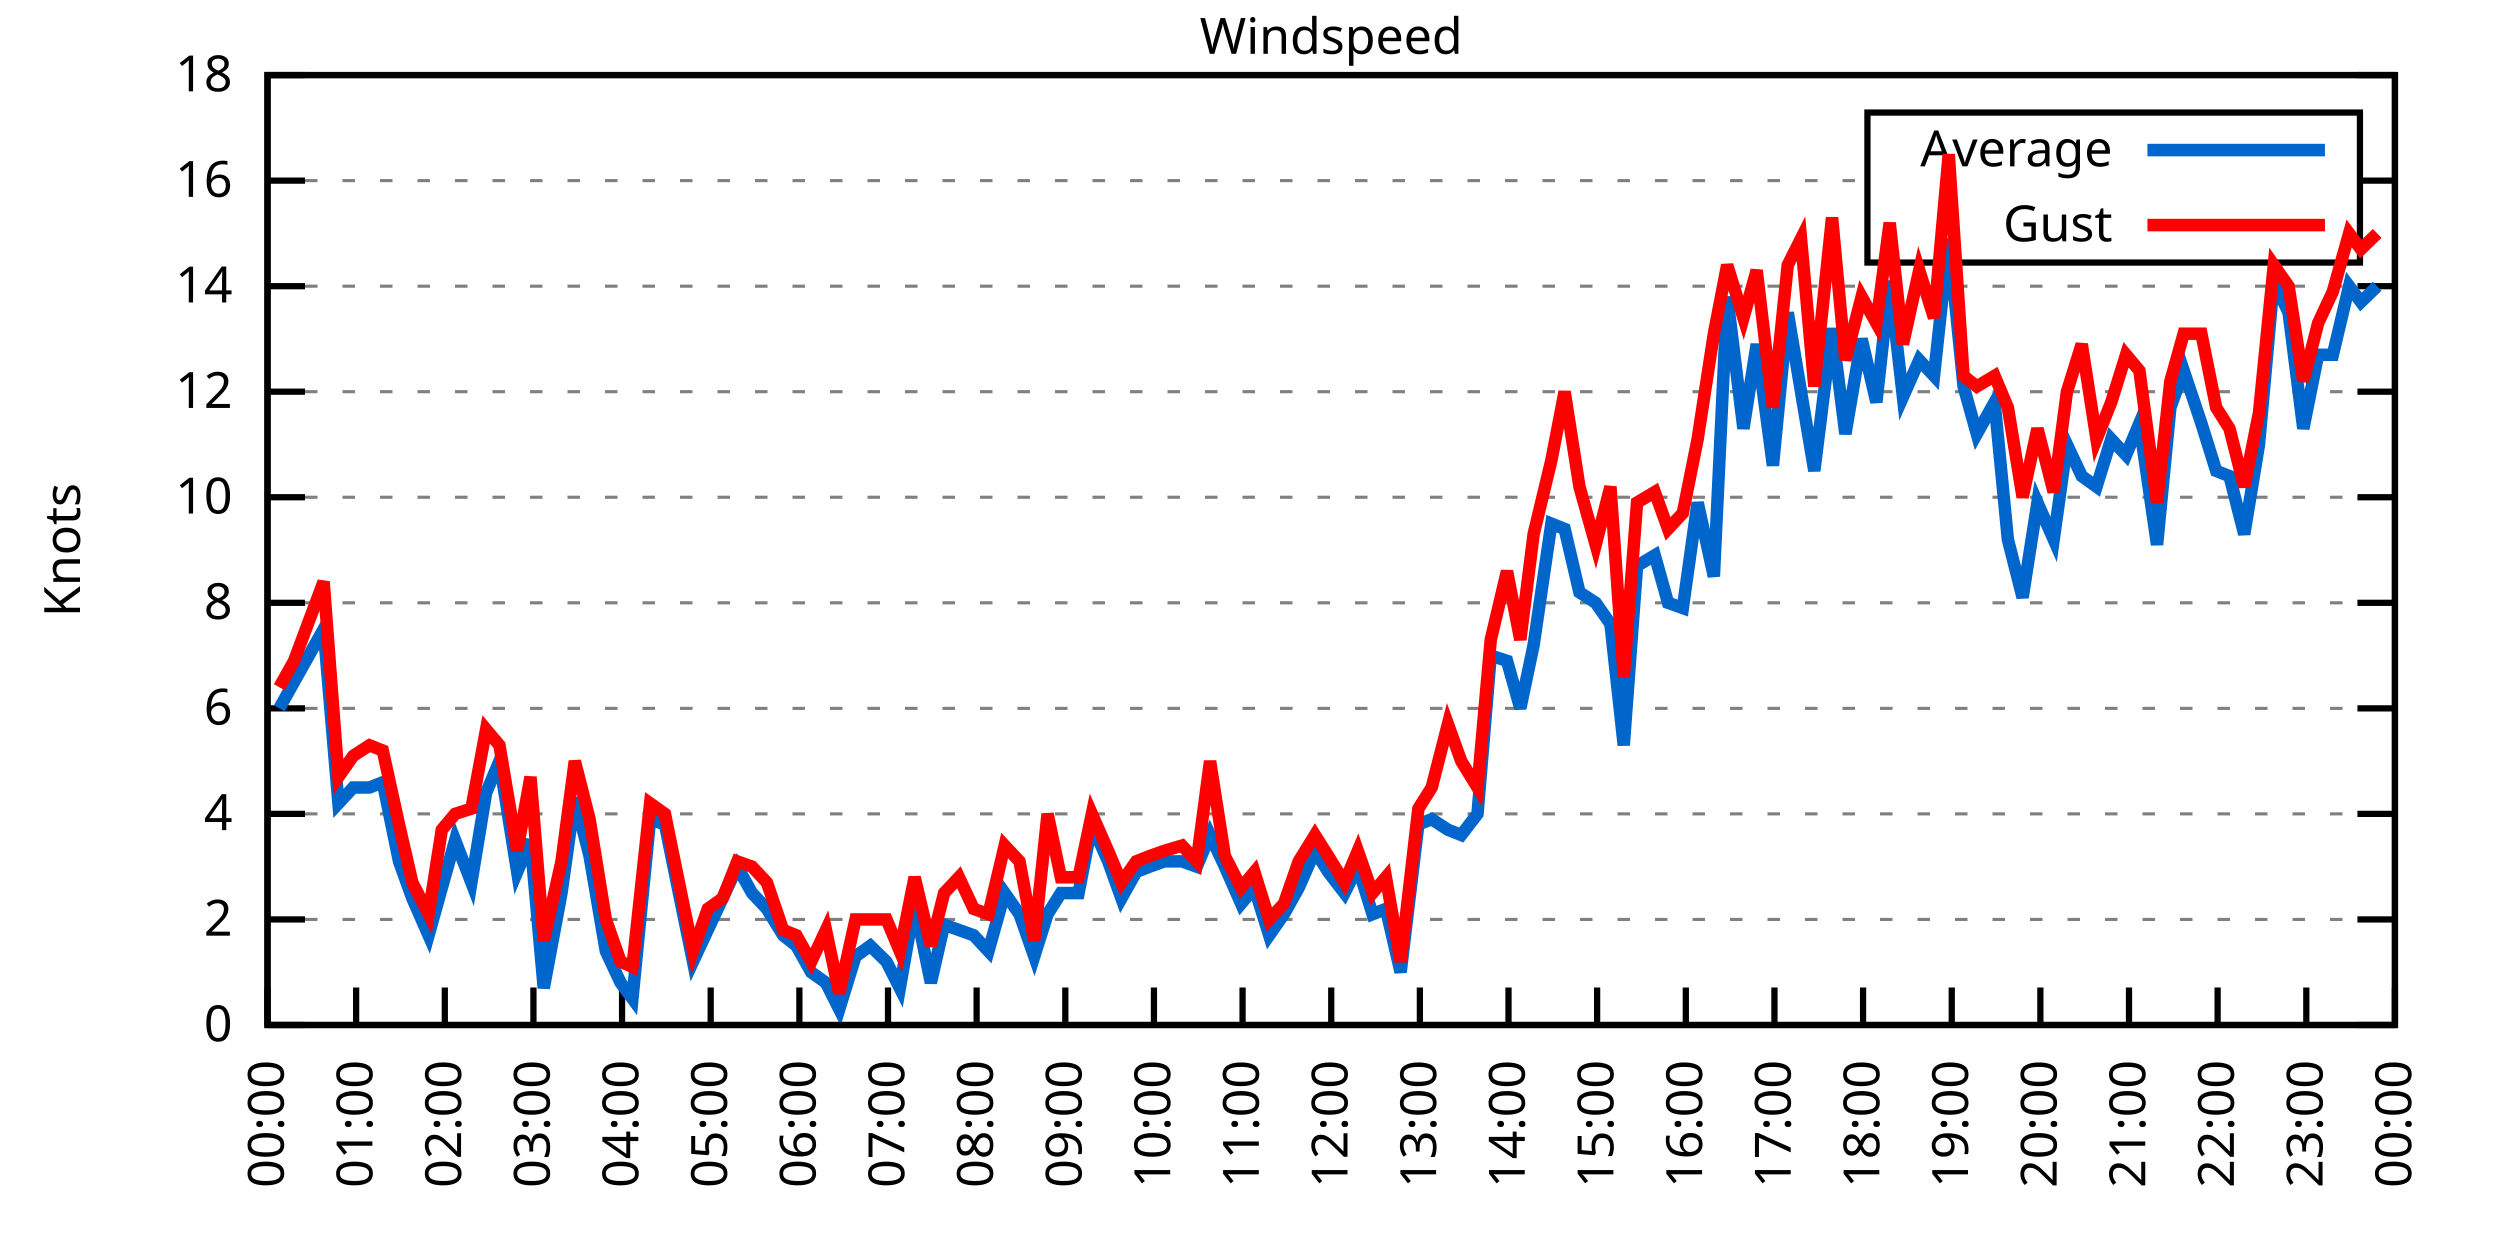
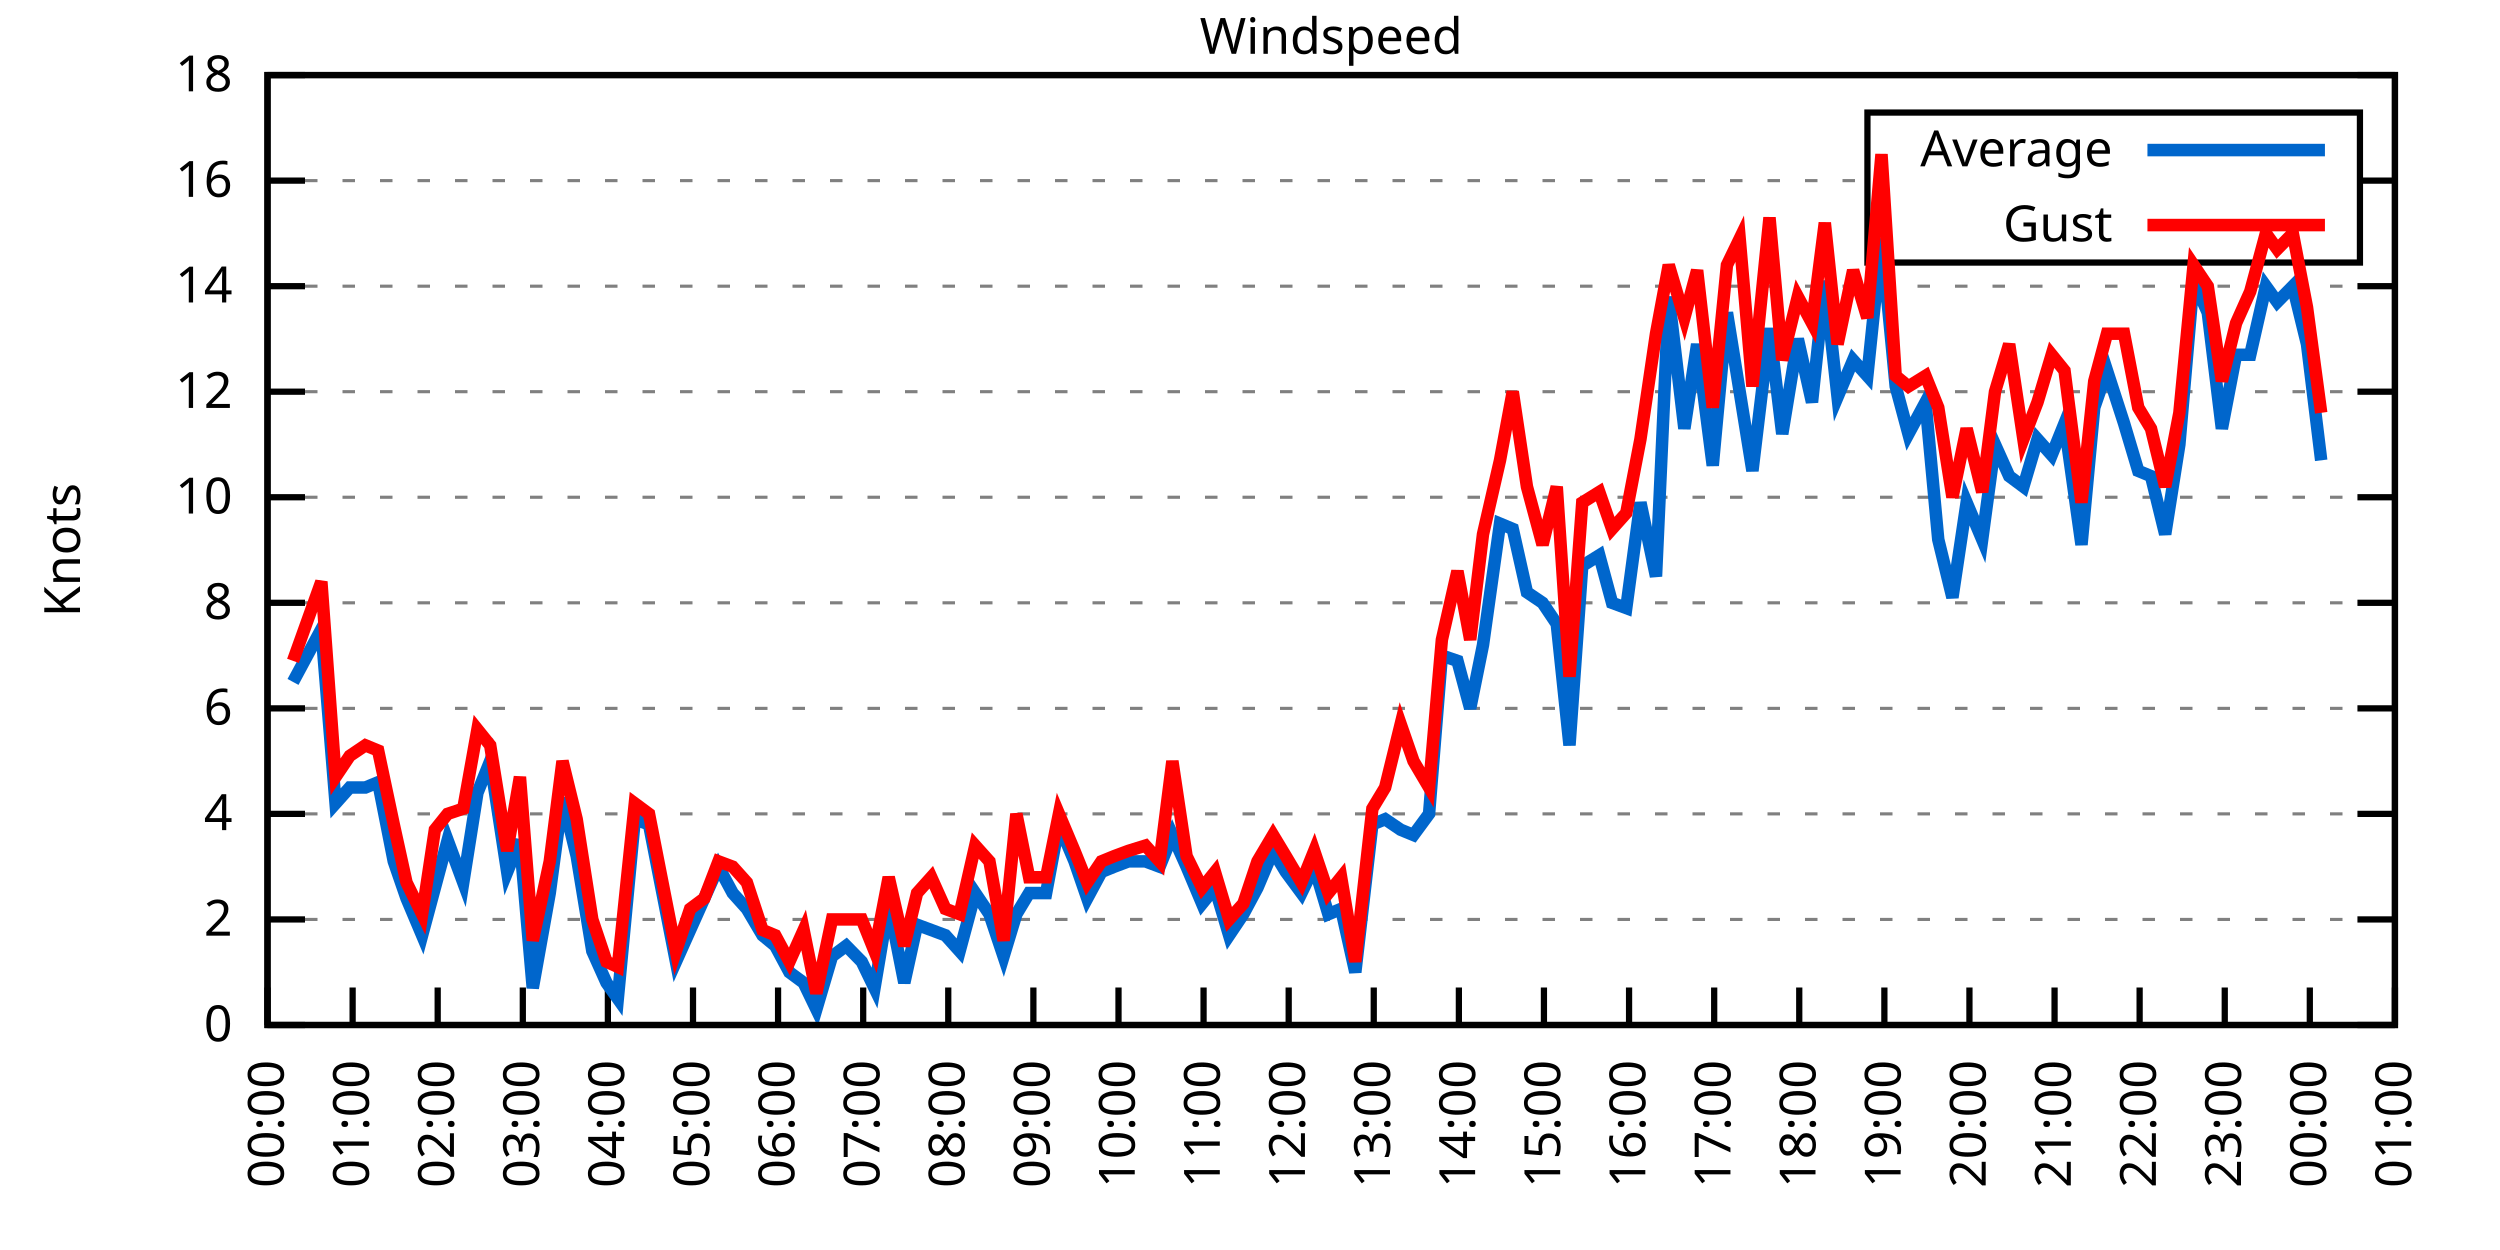
<svg xmlns="http://www.w3.org/2000/svg" xmlns:xlink="http://www.w3.org/1999/xlink" width="400" height="200" viewBox="0 0 400 200">
  <g id="gnuplot_canvas">
    <rect x="0" y="0" width="400" height="200" fill="none" />
    <defs>
      <circle id="gpDot" r="0.5" stroke-width="0.5" stroke="currentColor" />
      <path id="gpPt0" stroke-width="0.333" stroke="currentColor" d="M-1,0 h2 M0,-1 v2" />
      <path id="gpPt1" stroke-width="0.333" stroke="currentColor" d="M-1,-1 L1,1 M1,-1 L-1,1" />
      <path id="gpPt2" stroke-width="0.333" stroke="currentColor" d="M-1,0 L1,0 M0,-1 L0,1 M-1,-1 L1,1 M-1,1 L1,-1" />
      <rect id="gpPt3" stroke-width="0.333" stroke="currentColor" x="-1" y="-1" width="2" height="2" />
      <rect id="gpPt4" stroke-width="0.333" stroke="currentColor" fill="currentColor" x="-1" y="-1" width="2" height="2" />
      <circle id="gpPt5" stroke-width="0.333" stroke="currentColor" cx="0" cy="0" r="1" />
      <use xlink:href="#gpPt5" id="gpPt6" fill="currentColor" stroke="none" />
      <path id="gpPt7" stroke-width="0.333" stroke="currentColor" d="M0,-1.33 L-1.33,0.67 L1.33,0.67 z" />
      <use xlink:href="#gpPt7" id="gpPt8" fill="currentColor" stroke="none" />
      <use xlink:href="#gpPt7" id="gpPt9" stroke="currentColor" transform="rotate(180)" />
      <use xlink:href="#gpPt9" id="gpPt10" fill="currentColor" stroke="none" />
      <use xlink:href="#gpPt3" id="gpPt11" stroke="currentColor" transform="rotate(45)" />
      <use xlink:href="#gpPt11" id="gpPt12" fill="currentColor" stroke="none" />
      <path id="gpPt13" stroke-width="0.333" stroke="currentColor" d="M0,1.330 L1.265,0.411 L0.782,-1.067 L-0.782,-1.076 L-1.265,0.411 z" />
      <use xlink:href="#gpPt13" id="gpPt14" fill="currentColor" stroke="none" />
      <filter id="textbox" filterUnits="objectBoundingBox" x="0" y="0" height="1" width="1">
        <feFlood flood-color="white" flood-opacity="1" result="bgnd" />
        <feComposite in="SourceGraphic" in2="bgnd" operator="atop" />
      </filter>
      <filter id="greybox" filterUnits="objectBoundingBox" x="0" y="0" height="1" width="1">
        <feFlood flood-color="lightgrey" flood-opacity="1" result="grey" />
        <feComposite in="SourceGraphic" in2="grey" operator="atop" />
      </filter>
    </defs>
    <g fill="none" color="white" stroke="currentColor" stroke-width="1.00" stroke-linecap="butt" stroke-linejoin="miter">
</g>
    <g fill="none" color="black" stroke="currentColor" stroke-width="1.00" stroke-linecap="butt" stroke-linejoin="miter">
      <g stroke="none" shape-rendering="crispEdges">
        <polygon fill="rgb(255, 255, 255)" points="42.80,164.00 383.18,164.00 383.18,12.02 42.80,12.02 " />
      </g>
    </g>
    <g fill="none" color="black" stroke="currentColor" stroke-width="1.00" stroke-linecap="butt" stroke-linejoin="miter">
</g>
    <g fill="none" color="black" stroke="black" stroke-width="0.50" stroke-linecap="butt" stroke-linejoin="miter">
</g>
    <g fill="none" color="gray" stroke="currentColor" stroke-width="0.50" stroke-linecap="butt" stroke-linejoin="miter">
      <path stroke="gray" stroke-dasharray="2,4" class="gridline" d="M42.80,164.00 L383.19,164.00  " />
    </g>
    <g fill="none" color="gray" stroke="gray" stroke-width="1.00" stroke-linecap="butt" stroke-linejoin="miter">
</g>
    <g fill="none" color="black" stroke="currentColor" stroke-width="1.00" stroke-linecap="butt" stroke-linejoin="miter">
      <path stroke="black" d="M42.80,164.00 L48.80,164.00 M383.19,164.00 L377.19,164.00  " />
      <g transform="translate(37.20,166.60)" stroke="none" fill="black" font-family="Sans" font-size="8.00" text-anchor="end">
        <text>
          <tspan font-family="Sans"> 0</tspan>
        </text>
      </g>
    </g>
    <g fill="none" color="black" stroke="currentColor" stroke-width="1.00" stroke-linecap="butt" stroke-linejoin="miter">
</g>
    <g fill="none" color="black" stroke="black" stroke-width="0.50" stroke-linecap="butt" stroke-linejoin="miter">
</g>
    <g fill="none" color="gray" stroke="currentColor" stroke-width="0.50" stroke-linecap="butt" stroke-linejoin="miter">
      <path stroke="gray" stroke-dasharray="2,4" class="gridline" d="M42.80,147.11 L383.19,147.11  " />
    </g>
    <g fill="none" color="gray" stroke="gray" stroke-width="1.00" stroke-linecap="butt" stroke-linejoin="miter">
</g>
    <g fill="none" color="black" stroke="currentColor" stroke-width="1.00" stroke-linecap="butt" stroke-linejoin="miter">
      <path stroke="black" d="M42.80,147.11 L48.80,147.11 M383.19,147.11 L377.19,147.11  " />
      <g transform="translate(37.20,149.71)" stroke="none" fill="black" font-family="Sans" font-size="8.00" text-anchor="end">
        <text>
          <tspan font-family="Sans"> 2</tspan>
        </text>
      </g>
    </g>
    <g fill="none" color="black" stroke="currentColor" stroke-width="1.00" stroke-linecap="butt" stroke-linejoin="miter">
</g>
    <g fill="none" color="black" stroke="black" stroke-width="0.50" stroke-linecap="butt" stroke-linejoin="miter">
</g>
    <g fill="none" color="gray" stroke="currentColor" stroke-width="0.50" stroke-linecap="butt" stroke-linejoin="miter">
      <path stroke="gray" stroke-dasharray="2,4" class="gridline" d="M42.80,130.22 L383.19,130.22  " />
    </g>
    <g fill="none" color="gray" stroke="gray" stroke-width="1.00" stroke-linecap="butt" stroke-linejoin="miter">
</g>
    <g fill="none" color="black" stroke="currentColor" stroke-width="1.00" stroke-linecap="butt" stroke-linejoin="miter">
      <path stroke="black" d="M42.80,130.22 L48.80,130.22 M383.19,130.22 L377.19,130.22  " />
      <g transform="translate(37.20,132.82)" stroke="none" fill="black" font-family="Sans" font-size="8.00" text-anchor="end">
        <text>
          <tspan font-family="Sans"> 4</tspan>
        </text>
      </g>
    </g>
    <g fill="none" color="black" stroke="currentColor" stroke-width="1.00" stroke-linecap="butt" stroke-linejoin="miter">
</g>
    <g fill="none" color="black" stroke="black" stroke-width="0.50" stroke-linecap="butt" stroke-linejoin="miter">
</g>
    <g fill="none" color="gray" stroke="currentColor" stroke-width="0.50" stroke-linecap="butt" stroke-linejoin="miter">
      <path stroke="gray" stroke-dasharray="2,4" class="gridline" d="M42.80,113.34 L383.19,113.34  " />
    </g>
    <g fill="none" color="gray" stroke="gray" stroke-width="1.00" stroke-linecap="butt" stroke-linejoin="miter">
</g>
    <g fill="none" color="black" stroke="currentColor" stroke-width="1.00" stroke-linecap="butt" stroke-linejoin="miter">
      <path stroke="black" d="M42.80,113.34 L48.80,113.34 M383.19,113.34 L377.19,113.34  " />
      <g transform="translate(37.20,115.94)" stroke="none" fill="black" font-family="Sans" font-size="8.00" text-anchor="end">
        <text>
          <tspan font-family="Sans"> 6</tspan>
        </text>
      </g>
    </g>
    <g fill="none" color="black" stroke="currentColor" stroke-width="1.00" stroke-linecap="butt" stroke-linejoin="miter">
</g>
    <g fill="none" color="black" stroke="black" stroke-width="0.50" stroke-linecap="butt" stroke-linejoin="miter">
</g>
    <g fill="none" color="gray" stroke="currentColor" stroke-width="0.50" stroke-linecap="butt" stroke-linejoin="miter">
      <path stroke="gray" stroke-dasharray="2,4" class="gridline" d="M42.80,96.45 L383.19,96.45  " />
    </g>
    <g fill="none" color="gray" stroke="gray" stroke-width="1.00" stroke-linecap="butt" stroke-linejoin="miter">
</g>
    <g fill="none" color="black" stroke="currentColor" stroke-width="1.00" stroke-linecap="butt" stroke-linejoin="miter">
      <path stroke="black" d="M42.80,96.45 L48.80,96.45 M383.19,96.45 L377.19,96.45  " />
      <g transform="translate(37.20,99.05)" stroke="none" fill="black" font-family="Sans" font-size="8.00" text-anchor="end">
        <text>
          <tspan font-family="Sans"> 8</tspan>
        </text>
      </g>
    </g>
    <g fill="none" color="black" stroke="currentColor" stroke-width="1.00" stroke-linecap="butt" stroke-linejoin="miter">
</g>
    <g fill="none" color="black" stroke="black" stroke-width="0.50" stroke-linecap="butt" stroke-linejoin="miter">
</g>
    <g fill="none" color="gray" stroke="currentColor" stroke-width="0.50" stroke-linecap="butt" stroke-linejoin="miter">
      <path stroke="gray" stroke-dasharray="2,4" class="gridline" d="M42.80,79.56 L383.19,79.56  " />
    </g>
    <g fill="none" color="gray" stroke="gray" stroke-width="1.00" stroke-linecap="butt" stroke-linejoin="miter">
</g>
    <g fill="none" color="black" stroke="currentColor" stroke-width="1.00" stroke-linecap="butt" stroke-linejoin="miter">
      <path stroke="black" d="M42.80,79.56 L48.80,79.56 M383.19,79.56 L377.19,79.56  " />
      <g transform="translate(37.20,82.16)" stroke="none" fill="black" font-family="Sans" font-size="8.00" text-anchor="end">
        <text>
          <tspan font-family="Sans"> 10</tspan>
        </text>
      </g>
    </g>
    <g fill="none" color="black" stroke="currentColor" stroke-width="1.00" stroke-linecap="butt" stroke-linejoin="miter">
</g>
    <g fill="none" color="black" stroke="black" stroke-width="0.50" stroke-linecap="butt" stroke-linejoin="miter">
</g>
    <g fill="none" color="gray" stroke="currentColor" stroke-width="0.50" stroke-linecap="butt" stroke-linejoin="miter">
      <path stroke="gray" stroke-dasharray="2,4" class="gridline" d="M42.80,62.67 L383.19,62.67  " />
    </g>
    <g fill="none" color="gray" stroke="gray" stroke-width="1.00" stroke-linecap="butt" stroke-linejoin="miter">
</g>
    <g fill="none" color="black" stroke="currentColor" stroke-width="1.00" stroke-linecap="butt" stroke-linejoin="miter">
      <path stroke="black" d="M42.80,62.67 L48.80,62.67 M383.19,62.67 L377.19,62.67  " />
      <g transform="translate(37.20,65.27)" stroke="none" fill="black" font-family="Sans" font-size="8.00" text-anchor="end">
        <text>
          <tspan font-family="Sans"> 12</tspan>
        </text>
      </g>
    </g>
    <g fill="none" color="black" stroke="currentColor" stroke-width="1.00" stroke-linecap="butt" stroke-linejoin="miter">
</g>
    <g fill="none" color="black" stroke="black" stroke-width="0.50" stroke-linecap="butt" stroke-linejoin="miter">
</g>
    <g fill="none" color="gray" stroke="currentColor" stroke-width="0.50" stroke-linecap="butt" stroke-linejoin="miter">
      <path stroke="gray" stroke-dasharray="2,4" class="gridline" d="M42.80,45.79 L383.19,45.79  " />
    </g>
    <g fill="none" color="gray" stroke="gray" stroke-width="1.00" stroke-linecap="butt" stroke-linejoin="miter">
</g>
    <g fill="none" color="black" stroke="currentColor" stroke-width="1.00" stroke-linecap="butt" stroke-linejoin="miter">
      <path stroke="black" d="M42.80,45.79 L48.80,45.79 M383.19,45.79 L377.19,45.79  " />
      <g transform="translate(37.20,48.39)" stroke="none" fill="black" font-family="Sans" font-size="8.00" text-anchor="end">
        <text>
          <tspan font-family="Sans"> 14</tspan>
        </text>
      </g>
    </g>
    <g fill="none" color="black" stroke="currentColor" stroke-width="1.00" stroke-linecap="butt" stroke-linejoin="miter">
</g>
    <g fill="none" color="black" stroke="black" stroke-width="0.50" stroke-linecap="butt" stroke-linejoin="miter">
</g>
    <g fill="none" color="gray" stroke="currentColor" stroke-width="0.50" stroke-linecap="butt" stroke-linejoin="miter">
      <path stroke="gray" stroke-dasharray="2,4" class="gridline" d="M42.80,28.90 L298.79,28.90 M377.59,28.90 L383.19,28.90  " />
    </g>
    <g fill="none" color="gray" stroke="gray" stroke-width="1.00" stroke-linecap="butt" stroke-linejoin="miter">
</g>
    <g fill="none" color="black" stroke="currentColor" stroke-width="1.00" stroke-linecap="butt" stroke-linejoin="miter">
      <path stroke="black" d="M42.80,28.90 L48.80,28.90 M383.19,28.90 L377.19,28.90  " />
      <g transform="translate(37.20,31.50)" stroke="none" fill="black" font-family="Sans" font-size="8.00" text-anchor="end">
        <text>
          <tspan font-family="Sans"> 16</tspan>
        </text>
      </g>
    </g>
    <g fill="none" color="black" stroke="currentColor" stroke-width="1.00" stroke-linecap="butt" stroke-linejoin="miter">
</g>
    <g fill="none" color="black" stroke="black" stroke-width="0.50" stroke-linecap="butt" stroke-linejoin="miter">
</g>
    <g fill="none" color="gray" stroke="currentColor" stroke-width="0.50" stroke-linecap="butt" stroke-linejoin="miter">
      <path stroke="gray" stroke-dasharray="2,4" class="gridline" d="M42.80,12.01 L383.19,12.01  " />
    </g>
    <g fill="none" color="gray" stroke="gray" stroke-width="1.00" stroke-linecap="butt" stroke-linejoin="miter">
</g>
    <g fill="none" color="black" stroke="currentColor" stroke-width="1.00" stroke-linecap="butt" stroke-linejoin="miter">
      <path stroke="black" d="M42.80,12.01 L48.80,12.01 M383.19,12.01 L377.19,12.01  " />
      <g transform="translate(37.20,14.61)" stroke="none" fill="black" font-family="Sans" font-size="8.00" text-anchor="end">
        <text>
          <tspan font-family="Sans"> 18</tspan>
        </text>
      </g>
    </g>
    <g fill="none" color="black" stroke="currentColor" stroke-width="1.00" stroke-linecap="butt" stroke-linejoin="miter">
      <path stroke="black" d="M42.80,164.00 L42.80,158.00  " />
      <g transform="translate(45.40,169.60) rotate(270.00)" stroke="none" fill="black" font-family="Sans" font-size="8.00" text-anchor="end">
        <text>
          <tspan font-family="Sans">00:00</tspan>
        </text>
      </g>
    </g>
    <g fill="none" color="black" stroke="currentColor" stroke-width="1.00" stroke-linecap="butt" stroke-linejoin="miter">
-       <path stroke="black" d="M56.98,164.00 L56.98,158.00  " />
-       <g transform="translate(59.58,169.60) rotate(270.00)" stroke="none" fill="black" font-family="Sans" font-size="8.00" text-anchor="end">
+       <path stroke="black" d="M56.42,164.00 L56.42,158.00  " />
+       <g transform="translate(59.02,169.60) rotate(270.00)" stroke="none" fill="black" font-family="Sans" font-size="8.00" text-anchor="end">
        <text>
          <tspan font-family="Sans">01:00</tspan>
        </text>
      </g>
    </g>
    <g fill="none" color="black" stroke="currentColor" stroke-width="1.00" stroke-linecap="butt" stroke-linejoin="miter">
-       <path stroke="black" d="M71.17,164.00 L71.17,158.00  " />
-       <g transform="translate(73.77,169.60) rotate(270.00)" stroke="none" fill="black" font-family="Sans" font-size="8.00" text-anchor="end">
+       <path stroke="black" d="M70.03,164.00 L70.03,158.00  " />
+       <g transform="translate(72.63,169.60) rotate(270.00)" stroke="none" fill="black" font-family="Sans" font-size="8.00" text-anchor="end">
        <text>
          <tspan font-family="Sans">02:00</tspan>
        </text>
      </g>
    </g>
    <g fill="none" color="black" stroke="currentColor" stroke-width="1.00" stroke-linecap="butt" stroke-linejoin="miter">
-       <path stroke="black" d="M85.35,164.00 L85.35,158.00  " />
-       <g transform="translate(87.95,169.60) rotate(270.00)" stroke="none" fill="black" font-family="Sans" font-size="8.00" text-anchor="end">
+       <path stroke="black" d="M83.65,164.00 L83.65,158.00  " />
+       <g transform="translate(86.25,169.60) rotate(270.00)" stroke="none" fill="black" font-family="Sans" font-size="8.00" text-anchor="end">
        <text>
          <tspan font-family="Sans">03:00</tspan>
        </text>
      </g>
    </g>
    <g fill="none" color="black" stroke="currentColor" stroke-width="1.00" stroke-linecap="butt" stroke-linejoin="miter">
-       <path stroke="black" d="M99.53,164.00 L99.53,158.00  " />
-       <g transform="translate(102.13,169.60) rotate(270.00)" stroke="none" fill="black" font-family="Sans" font-size="8.00" text-anchor="end">
+       <path stroke="black" d="M97.26,164.00 L97.26,158.00  " />
+       <g transform="translate(99.86,169.60) rotate(270.00)" stroke="none" fill="black" font-family="Sans" font-size="8.00" text-anchor="end">
        <text>
          <tspan font-family="Sans">04:00</tspan>
        </text>
      </g>
    </g>
    <g fill="none" color="black" stroke="currentColor" stroke-width="1.00" stroke-linecap="butt" stroke-linejoin="miter">
-       <path stroke="black" d="M113.71,164.00 L113.71,158.00  " />
-       <g transform="translate(116.31,169.60) rotate(270.00)" stroke="none" fill="black" font-family="Sans" font-size="8.00" text-anchor="end">
+       <path stroke="black" d="M110.88,164.00 L110.88,158.00  " />
+       <g transform="translate(113.48,169.60) rotate(270.00)" stroke="none" fill="black" font-family="Sans" font-size="8.00" text-anchor="end">
        <text>
          <tspan font-family="Sans">05:00</tspan>
        </text>
      </g>
    </g>
    <g fill="none" color="black" stroke="currentColor" stroke-width="1.00" stroke-linecap="butt" stroke-linejoin="miter">
-       <path stroke="black" d="M127.90,164.00 L127.90,158.00  " />
-       <g transform="translate(130.50,169.60) rotate(270.00)" stroke="none" fill="black" font-family="Sans" font-size="8.00" text-anchor="end">
+       <path stroke="black" d="M124.49,164.00 L124.49,158.00  " />
+       <g transform="translate(127.09,169.60) rotate(270.00)" stroke="none" fill="black" font-family="Sans" font-size="8.00" text-anchor="end">
        <text>
          <tspan font-family="Sans">06:00</tspan>
        </text>
      </g>
    </g>
    <g fill="none" color="black" stroke="currentColor" stroke-width="1.00" stroke-linecap="butt" stroke-linejoin="miter">
-       <path stroke="black" d="M142.08,164.00 L142.08,158.00  " />
-       <g transform="translate(144.68,169.60) rotate(270.00)" stroke="none" fill="black" font-family="Sans" font-size="8.00" text-anchor="end">
+       <path stroke="black" d="M138.11,164.00 L138.11,158.00  " />
+       <g transform="translate(140.71,169.60) rotate(270.00)" stroke="none" fill="black" font-family="Sans" font-size="8.00" text-anchor="end">
        <text>
          <tspan font-family="Sans">07:00</tspan>
        </text>
      </g>
    </g>
    <g fill="none" color="black" stroke="currentColor" stroke-width="1.00" stroke-linecap="butt" stroke-linejoin="miter">
-       <path stroke="black" d="M156.26,164.00 L156.26,158.00  " />
-       <g transform="translate(158.86,169.60) rotate(270.00)" stroke="none" fill="black" font-family="Sans" font-size="8.00" text-anchor="end">
+       <path stroke="black" d="M151.72,164.00 L151.72,158.00  " />
+       <g transform="translate(154.32,169.60) rotate(270.00)" stroke="none" fill="black" font-family="Sans" font-size="8.00" text-anchor="end">
        <text>
          <tspan font-family="Sans">08:00</tspan>
        </text>
      </g>
    </g>
    <g fill="none" color="black" stroke="currentColor" stroke-width="1.00" stroke-linecap="butt" stroke-linejoin="miter">
-       <path stroke="black" d="M170.45,164.00 L170.45,158.00  " />
-       <g transform="translate(173.05,169.60) rotate(270.00)" stroke="none" fill="black" font-family="Sans" font-size="8.00" text-anchor="end">
+       <path stroke="black" d="M165.34,164.00 L165.34,158.00  " />
+       <g transform="translate(167.94,169.60) rotate(270.00)" stroke="none" fill="black" font-family="Sans" font-size="8.00" text-anchor="end">
        <text>
          <tspan font-family="Sans">09:00</tspan>
        </text>
      </g>
    </g>
    <g fill="none" color="black" stroke="currentColor" stroke-width="1.00" stroke-linecap="butt" stroke-linejoin="miter">
-       <path stroke="black" d="M184.63,164.00 L184.63,158.00  " />
-       <g transform="translate(187.23,169.60) rotate(270.00)" stroke="none" fill="black" font-family="Sans" font-size="8.00" text-anchor="end">
+       <path stroke="black" d="M178.96,164.00 L178.96,158.00  " />
+       <g transform="translate(181.56,169.60) rotate(270.00)" stroke="none" fill="black" font-family="Sans" font-size="8.00" text-anchor="end">
        <text>
          <tspan font-family="Sans">10:00</tspan>
        </text>
      </g>
    </g>
    <g fill="none" color="black" stroke="currentColor" stroke-width="1.00" stroke-linecap="butt" stroke-linejoin="miter">
-       <path stroke="black" d="M198.81,164.00 L198.81,158.00  " />
-       <g transform="translate(201.41,169.60) rotate(270.00)" stroke="none" fill="black" font-family="Sans" font-size="8.00" text-anchor="end">
+       <path stroke="black" d="M192.57,164.00 L192.57,158.00  " />
+       <g transform="translate(195.17,169.60) rotate(270.00)" stroke="none" fill="black" font-family="Sans" font-size="8.00" text-anchor="end">
        <text>
          <tspan font-family="Sans">11:00</tspan>
        </text>
      </g>
    </g>
    <g fill="none" color="black" stroke="currentColor" stroke-width="1.00" stroke-linecap="butt" stroke-linejoin="miter">
-       <path stroke="black" d="M213.00,164.00 L213.00,158.00  " />
-       <g transform="translate(215.60,169.60) rotate(270.00)" stroke="none" fill="black" font-family="Sans" font-size="8.00" text-anchor="end">
+       <path stroke="black" d="M206.19,164.00 L206.19,158.00  " />
+       <g transform="translate(208.79,169.60) rotate(270.00)" stroke="none" fill="black" font-family="Sans" font-size="8.00" text-anchor="end">
        <text>
          <tspan font-family="Sans">12:00</tspan>
        </text>
      </g>
    </g>
    <g fill="none" color="black" stroke="currentColor" stroke-width="1.00" stroke-linecap="butt" stroke-linejoin="miter">
-       <path stroke="black" d="M227.18,164.00 L227.18,158.00  " />
-       <g transform="translate(229.78,169.60) rotate(270.00)" stroke="none" fill="black" font-family="Sans" font-size="8.00" text-anchor="end">
+       <path stroke="black" d="M219.80,164.00 L219.80,158.00  " />
+       <g transform="translate(222.40,169.60) rotate(270.00)" stroke="none" fill="black" font-family="Sans" font-size="8.00" text-anchor="end">
        <text>
          <tspan font-family="Sans">13:00</tspan>
        </text>
      </g>
    </g>
    <g fill="none" color="black" stroke="currentColor" stroke-width="1.00" stroke-linecap="butt" stroke-linejoin="miter">
-       <path stroke="black" d="M241.36,164.00 L241.36,158.00  " />
-       <g transform="translate(243.96,169.60) rotate(270.00)" stroke="none" fill="black" font-family="Sans" font-size="8.00" text-anchor="end">
+       <path stroke="black" d="M233.42,164.00 L233.42,158.00  " />
+       <g transform="translate(236.02,169.60) rotate(270.00)" stroke="none" fill="black" font-family="Sans" font-size="8.00" text-anchor="end">
        <text>
          <tspan font-family="Sans">14:00</tspan>
        </text>
      </g>
    </g>
    <g fill="none" color="black" stroke="currentColor" stroke-width="1.00" stroke-linecap="butt" stroke-linejoin="miter">
-       <path stroke="black" d="M255.54,164.00 L255.54,158.00  " />
-       <g transform="translate(258.14,169.60) rotate(270.00)" stroke="none" fill="black" font-family="Sans" font-size="8.00" text-anchor="end">
+       <path stroke="black" d="M247.03,164.00 L247.03,158.00  " />
+       <g transform="translate(249.63,169.60) rotate(270.00)" stroke="none" fill="black" font-family="Sans" font-size="8.00" text-anchor="end">
        <text>
          <tspan font-family="Sans">15:00</tspan>
        </text>
      </g>
    </g>
    <g fill="none" color="black" stroke="currentColor" stroke-width="1.00" stroke-linecap="butt" stroke-linejoin="miter">
-       <path stroke="black" d="M269.73,164.00 L269.73,158.00  " />
-       <g transform="translate(272.33,169.60) rotate(270.00)" stroke="none" fill="black" font-family="Sans" font-size="8.00" text-anchor="end">
+       <path stroke="black" d="M260.65,164.00 L260.65,158.00  " />
+       <g transform="translate(263.25,169.60) rotate(270.00)" stroke="none" fill="black" font-family="Sans" font-size="8.00" text-anchor="end">
        <text>
          <tspan font-family="Sans">16:00</tspan>
        </text>
      </g>
    </g>
    <g fill="none" color="black" stroke="currentColor" stroke-width="1.00" stroke-linecap="butt" stroke-linejoin="miter">
-       <path stroke="black" d="M283.91,164.00 L283.91,158.00  " />
-       <g transform="translate(286.51,169.60) rotate(270.00)" stroke="none" fill="black" font-family="Sans" font-size="8.00" text-anchor="end">
+       <path stroke="black" d="M274.27,164.00 L274.27,158.00  " />
+       <g transform="translate(276.87,169.60) rotate(270.00)" stroke="none" fill="black" font-family="Sans" font-size="8.00" text-anchor="end">
        <text>
          <tspan font-family="Sans">17:00</tspan>
        </text>
      </g>
    </g>
    <g fill="none" color="black" stroke="currentColor" stroke-width="1.00" stroke-linecap="butt" stroke-linejoin="miter">
-       <path stroke="black" d="M298.09,164.00 L298.09,158.00  " />
-       <g transform="translate(300.69,169.60) rotate(270.00)" stroke="none" fill="black" font-family="Sans" font-size="8.00" text-anchor="end">
+       <path stroke="black" d="M287.88,164.00 L287.88,158.00  " />
+       <g transform="translate(290.48,169.60) rotate(270.00)" stroke="none" fill="black" font-family="Sans" font-size="8.00" text-anchor="end">
        <text>
          <tspan font-family="Sans">18:00</tspan>
        </text>
      </g>
    </g>
    <g fill="none" color="black" stroke="currentColor" stroke-width="1.00" stroke-linecap="butt" stroke-linejoin="miter">
-       <path stroke="black" d="M312.28,164.00 L312.28,158.00  " />
-       <g transform="translate(314.88,169.60) rotate(270.00)" stroke="none" fill="black" font-family="Sans" font-size="8.00" text-anchor="end">
+       <path stroke="black" d="M301.50,164.00 L301.50,158.00  " />
+       <g transform="translate(304.10,169.60) rotate(270.00)" stroke="none" fill="black" font-family="Sans" font-size="8.00" text-anchor="end">
        <text>
          <tspan font-family="Sans">19:00</tspan>
        </text>
      </g>
    </g>
    <g fill="none" color="black" stroke="currentColor" stroke-width="1.00" stroke-linecap="butt" stroke-linejoin="miter">
-       <path stroke="black" d="M326.46,164.00 L326.46,158.00  " />
-       <g transform="translate(329.06,169.60) rotate(270.00)" stroke="none" fill="black" font-family="Sans" font-size="8.00" text-anchor="end">
+       <path stroke="black" d="M315.11,164.00 L315.11,158.00  " />
+       <g transform="translate(317.71,169.60) rotate(270.00)" stroke="none" fill="black" font-family="Sans" font-size="8.00" text-anchor="end">
        <text>
          <tspan font-family="Sans">20:00</tspan>
        </text>
      </g>
    </g>
    <g fill="none" color="black" stroke="currentColor" stroke-width="1.00" stroke-linecap="butt" stroke-linejoin="miter">
-       <path stroke="black" d="M340.64,164.00 L340.64,158.00  " />
-       <g transform="translate(343.24,169.60) rotate(270.00)" stroke="none" fill="black" font-family="Sans" font-size="8.00" text-anchor="end">
+       <path stroke="black" d="M328.73,164.00 L328.73,158.00  " />
+       <g transform="translate(331.33,169.60) rotate(270.00)" stroke="none" fill="black" font-family="Sans" font-size="8.00" text-anchor="end">
        <text>
          <tspan font-family="Sans">21:00</tspan>
        </text>
      </g>
    </g>
    <g fill="none" color="black" stroke="currentColor" stroke-width="1.00" stroke-linecap="butt" stroke-linejoin="miter">
-       <path stroke="black" d="M354.82,164.00 L354.82,158.00  " />
-       <g transform="translate(357.42,169.60) rotate(270.00)" stroke="none" fill="black" font-family="Sans" font-size="8.00" text-anchor="end">
+       <path stroke="black" d="M342.34,164.00 L342.34,158.00  " />
+       <g transform="translate(344.94,169.60) rotate(270.00)" stroke="none" fill="black" font-family="Sans" font-size="8.00" text-anchor="end">
        <text>
          <tspan font-family="Sans">22:00</tspan>
        </text>
      </g>
    </g>
    <g fill="none" color="black" stroke="currentColor" stroke-width="1.00" stroke-linecap="butt" stroke-linejoin="miter">
-       <path stroke="black" d="M369.01,164.00 L369.01,158.00  " />
-       <g transform="translate(371.61,169.60) rotate(270.00)" stroke="none" fill="black" font-family="Sans" font-size="8.00" text-anchor="end">
+       <path stroke="black" d="M355.96,164.00 L355.96,158.00  " />
+       <g transform="translate(358.56,169.60) rotate(270.00)" stroke="none" fill="black" font-family="Sans" font-size="8.00" text-anchor="end">
        <text>
          <tspan font-family="Sans">23:00</tspan>
+         </text>
+       </g>
+     </g>
+     <g fill="none" color="black" stroke="currentColor" stroke-width="1.00" stroke-linecap="butt" stroke-linejoin="miter">
+       <path stroke="black" d="M369.57,164.00 L369.57,158.00  " />
+       <g transform="translate(372.17,169.60) rotate(270.00)" stroke="none" fill="black" font-family="Sans" font-size="8.00" text-anchor="end">
+         <text>
+           <tspan font-family="Sans">00:00</tspan>
        </text>
      </g>
    </g>
    <g fill="none" color="black" stroke="currentColor" stroke-width="1.00" stroke-linecap="butt" stroke-linejoin="miter">
      <path stroke="black" d="M383.19,164.00 L383.19,158.00  " />
      <g transform="translate(385.79,169.60) rotate(270.00)" stroke="none" fill="black" font-family="Sans" font-size="8.00" text-anchor="end">
        <text>
-           <tspan font-family="Sans">00:00</tspan>
+           <tspan font-family="Sans">01:00</tspan>
        </text>
      </g>
    </g>
    <g fill="none" color="black" stroke="currentColor" stroke-width="1.00" stroke-linecap="butt" stroke-linejoin="miter">
</g>
    <g fill="none" color="black" stroke="currentColor" stroke-width="1.00" stroke-linecap="butt" stroke-linejoin="miter">
      <path stroke="black" d="M42.80,12.01 L42.80,164.00 L383.19,164.00 L383.19,12.01 L42.80,12.01 Z  " />
    </g>
    <g fill="none" color="black" stroke="currentColor" stroke-width="1.00" stroke-linecap="butt" stroke-linejoin="miter">
</g>
    <g fill="none" color="black" stroke="currentColor" stroke-width="1.00" stroke-linecap="butt" stroke-linejoin="miter">
      <path stroke="black" d="M298.79,42.01 L298.79,18.01 L377.59,18.01 L377.59,42.01 L298.79,42.01 Z  " />
    </g>
    <g id="Windspeed_plot_1">
      <g fill="none" color="white" stroke="black" stroke-width="2.00" stroke-linecap="butt" stroke-linejoin="miter">
</g>
      <g fill="none" color="black" stroke="currentColor" stroke-width="2.00" stroke-linecap="butt" stroke-linejoin="miter">
        <g transform="translate(337.99,26.61)" stroke="none" fill="black" font-family="Sans" font-size="8.00" text-anchor="end">
          <text>
            <tspan font-family="Sans">Average</tspan>
          </text>
        </g>
      </g>
      <g fill="none" color="black" stroke="currentColor" stroke-width="2.00" stroke-linecap="butt" stroke-linejoin="miter">
-         <path stroke="rgb(  0, 102, 204)" d="M343.59,24.01 L371.99,24.01 M44.69,113.34 L47.05,109.11 L51.78,100.67 L54.15,128.54 L56.51,126.00 L59.11,126.00   L61.24,125.16 L63.84,137.82 L65.97,143.73 L68.57,149.65 L70.69,142.05 L72.82,134.45 L75.42,141.20 L77.78,126.85   L79.91,121.78 L82.75,139.51 L84.88,134.45 L87.00,158.09 L89.84,142.89 L91.97,127.69 L94.33,136.98 L96.93,152.18   L99.30,157.24 L101.19,159.78 L104.02,131.07 L106.39,131.91 L108.28,141.20 L110.88,153.87 L113.24,148.80 L115.61,143.73   L117.97,138.67 L120.33,142.89 L122.70,145.42 L125.30,149.65 L127.42,151.33 L129.79,155.56 L132.15,157.24 L134.28,161.47   L136.88,153.02 L139.24,151.33 L141.84,153.87 L143.97,158.09 L146.34,144.58 L148.94,157.24 L151.06,147.96 L153.43,148.80   L155.79,149.65 L158.15,152.18 L160.75,142.89 L163.12,146.27 L165.48,153.02 L167.61,146.27 L169.74,142.89 L172.57,142.89   L174.70,131.91 L177.30,137.82 L179.43,143.73 L181.79,139.51 L183.92,138.67 L186.28,137.82 L189.12,137.82 L191.48,138.67   L193.61,133.60 L195.98,138.67 L198.58,144.58 L200.70,142.05 L203.07,149.65 L205.43,146.27 L207.79,142.05 L210.39,136.14   L212.52,139.51 L215.12,142.89 L217.25,138.67 L219.61,146.27 L221.74,145.42 L224.10,155.56 L226.94,131.91 L229.07,131.07   L231.67,132.76 L233.80,133.60 L236.40,130.22 L238.52,104.89 L241.12,105.74 L243.25,113.34 L245.38,103.20 L248.22,83.78   L250.34,84.63 L252.71,94.76 L255.31,96.45 L257.67,99.83 L259.80,119.25 L261.93,90.54 L264.76,88.85 L266.89,96.45   L269.25,97.29 L271.62,80.41 L274.22,92.23 L276.35,47.47 L278.95,68.58 L281.07,55.07 L283.67,74.49 L286.04,50.01   L288.16,62.67 L290.29,75.34 L293.13,52.54 L295.26,69.43 L297.86,54.23 L300.22,64.36 L302.35,44.94 L304.47,63.52   L307.08,57.61 L309.44,60.14 L311.80,38.19 L314.17,61.83 L316.29,69.43 L319.13,64.36 L321.26,86.32 L323.62,95.60   L325.99,80.41 L328.59,86.32 L330.71,71.12 L333.08,76.18 L335.44,77.87 L337.80,70.27 L340.17,72.81 L342.30,67.74   L345.13,87.16 L347.26,65.21 L349.39,59.30 L352.22,67.74 L354.59,75.34 L356.72,76.18 L359.08,85.47 L361.44,71.12   L363.81,44.94 L366.17,50.01 L368.53,68.58 L370.90,56.76 L373.26,56.76 L375.86,45.79 L377.75,48.32 L380.35,45.79    " />
+         <path stroke="rgb(  0, 102, 204)" d="M343.59,24.01 L371.99,24.01 M46.88,109.11 L51.42,100.67 L53.69,128.54 L55.96,126.00 L58.46,126.00 L60.50,125.16   L63.00,137.82 L65.04,143.73 L67.54,149.65 L69.58,142.05 L71.62,134.45 L74.12,141.20 L76.39,126.85 L78.43,121.78   L81.15,139.51 L83.19,134.45 L85.24,158.09 L87.96,142.89 L90.00,127.69 L92.27,136.98 L94.77,152.18 L97.04,157.24   L98.85,159.78 L101.57,131.07 L103.84,131.91 L105.66,141.20 L108.15,153.87 L110.42,148.80 L112.69,143.73 L114.96,138.67   L117.23,142.89 L119.50,145.42 L122.00,149.65 L124.04,151.33 L126.31,155.56 L128.58,157.24 L130.62,161.47 L133.12,153.02   L135.39,151.33 L137.88,153.87 L139.92,158.09 L142.19,144.58 L144.69,157.24 L146.73,147.96 L149.00,148.80 L151.27,149.65   L153.54,152.18 L156.04,142.89 L158.31,146.27 L160.57,153.02 L162.62,146.27 L164.66,142.89 L167.38,142.89 L169.43,131.91   L171.92,137.82 L173.96,143.73 L176.23,139.51 L178.28,138.67 L180.54,137.82 L183.27,137.82 L185.54,138.67 L187.58,133.60   L189.85,138.67 L192.34,144.58 L194.39,142.05 L196.66,149.65 L198.93,146.27 L201.19,142.05 L203.69,136.14 L205.73,139.51   L208.23,142.89 L210.27,138.67 L212.54,146.27 L214.58,145.42 L216.85,155.56 L219.58,131.91 L221.62,131.07 L224.11,132.76   L226.16,133.60 L228.65,130.22 L230.70,104.89 L233.19,105.74 L235.23,113.34 L237.28,103.20 L240.00,83.78 L242.04,84.63   L244.31,94.76 L246.81,96.45 L249.08,99.83 L251.12,119.25 L253.16,90.54 L255.88,88.85 L257.93,96.45 L260.20,97.29   L262.47,80.41 L264.96,92.23 L267.00,47.47 L269.50,68.58 L271.54,55.07 L274.04,74.49 L276.31,50.01 L278.35,62.67   L280.39,75.34 L283.12,52.54 L285.16,69.43 L287.65,54.23 L289.92,64.36 L291.97,44.94 L294.01,63.52 L296.50,57.61   L298.77,60.14 L301.04,38.19 L303.31,61.83 L305.35,69.43 L308.08,64.36 L310.12,86.32 L312.39,95.60 L314.66,80.41   L317.15,86.32 L319.20,71.12 L321.47,76.18 L323.74,77.87 L326.00,70.27 L328.27,72.81 L330.32,67.74 L333.04,87.16   L335.08,65.21 L337.12,59.30 L339.85,67.74 L342.12,75.34 L344.16,76.18 L346.43,85.47 L348.70,71.12 L350.97,44.94   L353.24,50.01 L355.50,68.58 L357.77,56.76 L360.04,56.76 L362.54,45.79 L364.36,48.32 L366.85,45.79 L369.12,55.07   L371.39,73.65  " />
      </g>
    </g>
    <g id="Windspeed_plot_2">
      <g fill="none" color="black" stroke="currentColor" stroke-width="2.00" stroke-linecap="butt" stroke-linejoin="miter">
        <g transform="translate(337.99,38.61)" stroke="none" fill="black" font-family="Sans" font-size="8.00" text-anchor="end">
          <text>
            <tspan font-family="Sans">Gust</tspan>
          </text>
        </g>
      </g>
      <g fill="none" color="black" stroke="currentColor" stroke-width="2.00" stroke-linecap="butt" stroke-linejoin="miter">
-         <path stroke="rgb(255,   0,   0)" d="M343.59,36.01 L371.99,36.01 M44.69,109.96 L47.05,105.74 L51.78,93.07 L54.15,124.31 L56.51,120.94 L59.11,119.25   L61.24,120.09 L63.84,131.91 L65.97,141.20 L68.57,146.27 L70.69,132.76 L72.82,130.22 L75.42,129.38 L77.78,116.71   L79.91,119.25 L82.75,136.14 L84.88,124.31 L87.00,150.49 L89.84,137.82 L91.97,121.78 L94.33,131.07 L96.93,147.11   L99.30,153.87 L101.19,154.71 L104.02,128.54 L106.39,130.22 L108.28,139.51 L110.88,152.18 L113.24,145.42 L115.61,143.73   L117.97,137.82 L120.33,138.67 L122.70,141.20 L125.30,148.80 L127.42,149.65 L129.79,153.87 L132.15,148.80 L134.28,158.93   L136.88,147.11 L139.24,147.11 L141.84,147.11 L143.97,152.18 L146.34,140.36 L148.94,151.33 L151.06,142.89 L153.43,140.36   L155.79,145.42 L158.15,146.27 L160.75,135.29 L163.12,137.82 L165.48,150.49 L167.61,130.22 L169.74,140.36 L172.57,140.36   L174.70,130.22 L177.30,136.14 L179.43,141.20 L181.79,137.82 L183.92,136.98 L186.28,136.14 L189.12,135.29 L191.48,137.82   L193.61,121.78 L195.98,136.98 L198.58,142.05 L200.70,139.51 L203.07,147.11 L205.43,144.58 L207.79,137.82 L210.39,133.60   L212.52,136.98 L215.12,141.20 L217.25,136.14 L219.61,142.89 L221.74,140.36 L224.10,153.87 L226.94,129.38 L229.07,126.00   L231.67,115.87 L233.80,121.78 L236.40,126.00 L238.52,102.36 L241.12,91.38 L243.25,102.36 L245.38,85.47 L248.22,73.65   L250.34,62.67 L252.71,77.87 L255.31,87.16 L257.67,77.87 L259.80,108.27 L261.93,80.41 L264.76,78.72 L266.89,84.63   L269.25,82.09 L271.62,70.27 L274.22,53.39 L276.35,42.41 L278.95,50.85 L281.07,43.25 L283.67,65.21 L286.04,42.41   L288.16,38.19 L290.29,61.83 L293.13,34.81 L295.26,57.61 L297.86,47.47 L300.22,51.70 L302.35,35.65 L304.47,55.07   L307.08,43.25 L309.44,50.85 L311.80,24.68 L314.17,60.14 L316.29,61.83 L319.13,60.14 L321.26,65.21 L323.62,79.56   L325.99,68.58 L328.59,78.72 L330.71,62.67 L333.08,55.07 L335.44,70.27 L337.80,64.36 L340.17,56.76 L342.30,59.30   L345.13,80.41 L347.26,60.98 L349.39,53.39 L352.22,53.39 L354.59,65.21 L356.72,68.58 L359.08,77.87 L361.44,66.05   L363.81,42.41 L366.17,45.79 L368.53,60.98 L370.90,51.70 L373.26,46.63 L375.86,37.34 L377.75,39.87 L380.35,37.34    " />
+         <path stroke="rgb(255,   0,   0)" d="M343.59,36.01 L371.99,36.01 M46.88,105.74 L51.42,93.07 L53.69,124.31 L55.96,120.94 L58.46,119.25 L60.50,120.09   L63.00,131.91 L65.04,141.20 L67.54,146.27 L69.58,132.76 L71.62,130.22 L74.12,129.38 L76.39,116.71 L78.43,119.25   L81.15,136.14 L83.19,124.31 L85.24,150.49 L87.96,137.82 L90.00,121.78 L92.27,131.07 L94.77,147.11 L97.04,153.87   L98.85,154.71 L101.57,128.54 L103.84,130.22 L105.66,139.51 L108.15,152.18 L110.42,145.42 L112.69,143.73 L114.96,137.82   L117.23,138.67 L119.50,141.20 L122.00,148.80 L124.04,149.65 L126.31,153.87 L128.58,148.80 L130.62,158.93 L133.12,147.11   L135.39,147.11 L137.88,147.11 L139.92,152.18 L142.19,140.36 L144.69,151.33 L146.73,142.89 L149.00,140.36 L151.27,145.42   L153.54,146.27 L156.04,135.29 L158.31,137.82 L160.57,150.49 L162.62,130.22 L164.66,140.36 L167.38,140.36 L169.43,130.22   L171.92,136.14 L173.96,141.20 L176.23,137.82 L178.28,136.98 L180.54,136.14 L183.27,135.29 L185.54,137.82 L187.58,121.78   L189.85,136.98 L192.34,142.05 L194.39,139.51 L196.66,147.11 L198.93,144.58 L201.19,137.82 L203.69,133.60 L205.73,136.98   L208.23,141.20 L210.27,136.14 L212.54,142.89 L214.58,140.36 L216.85,153.87 L219.58,129.38 L221.62,126.00 L224.11,115.87   L226.16,121.78 L228.65,126.00 L230.70,102.36 L233.19,91.38 L235.23,102.36 L237.28,85.47 L240.00,73.65 L242.04,62.67   L244.31,77.87 L246.81,87.16 L249.08,77.87 L251.12,108.27 L253.16,80.41 L255.88,78.72 L257.93,84.63 L260.20,82.09   L262.47,70.27 L264.96,53.39 L267.00,42.41 L269.50,50.85 L271.54,43.25 L274.04,65.21 L276.31,42.41 L278.35,38.19   L280.39,61.83 L283.12,34.81 L285.16,57.61 L287.65,47.47 L289.92,51.70 L291.97,35.65 L294.01,55.07 L296.50,43.25   L298.77,50.85 L301.04,24.68 L303.31,60.14 L305.35,61.83 L308.08,60.14 L310.12,65.21 L312.39,79.56 L314.66,68.58   L317.15,78.72 L319.20,62.67 L321.47,55.07 L323.74,70.27 L326.00,64.36 L328.27,56.76 L330.32,59.30 L333.04,80.41   L335.08,60.98 L337.12,53.39 L339.85,53.39 L342.12,65.21 L344.16,68.58 L346.43,77.87 L348.70,66.05 L350.97,42.41   L353.24,45.79 L355.50,60.98 L357.77,51.70 L360.04,46.63 L362.54,37.34 L364.36,39.87 L366.85,37.34 L369.12,49.16   L371.39,66.05  " />
      </g>
    </g>
    <g fill="none" color="black" stroke="currentColor" stroke-width="2.00" stroke-linecap="butt" stroke-linejoin="miter">
</g>
    <g fill="none" color="black" stroke="black" stroke-width="1.00" stroke-linecap="butt" stroke-linejoin="miter">
</g>
    <g fill="none" color="black" stroke="currentColor" stroke-width="1.00" stroke-linecap="butt" stroke-linejoin="miter">
      <path stroke="black" d="M42.80,12.01 L42.80,164.00 L383.19,164.00 L383.19,12.01 L42.80,12.01 Z  " />
      <g transform="translate(12.80,88.01) rotate(270.00)" stroke="none" fill="black" font-family="Sans" font-size="8.00" text-anchor="middle">
        <text>
          <tspan font-family="Sans">Knots</tspan>
        </text>
      </g>
    </g>
    <g fill="none" color="black" stroke="currentColor" stroke-width="1.00" stroke-linecap="butt" stroke-linejoin="miter">
</g>
    <g fill="none" color="black" stroke="currentColor" stroke-width="1.00" stroke-linecap="butt" stroke-linejoin="miter">
      <g transform="translate(212.99,8.61)" stroke="none" fill="black" font-family="Sans" font-size="8.00" text-anchor="middle">
        <text>
          <tspan font-family="Sans">Windspeed</tspan>
        </text>
      </g>
    </g>
    <g fill="none" color="black" stroke="currentColor" stroke-width="1.00" stroke-linecap="butt" stroke-linejoin="miter">
</g>
  </g>
</svg>
